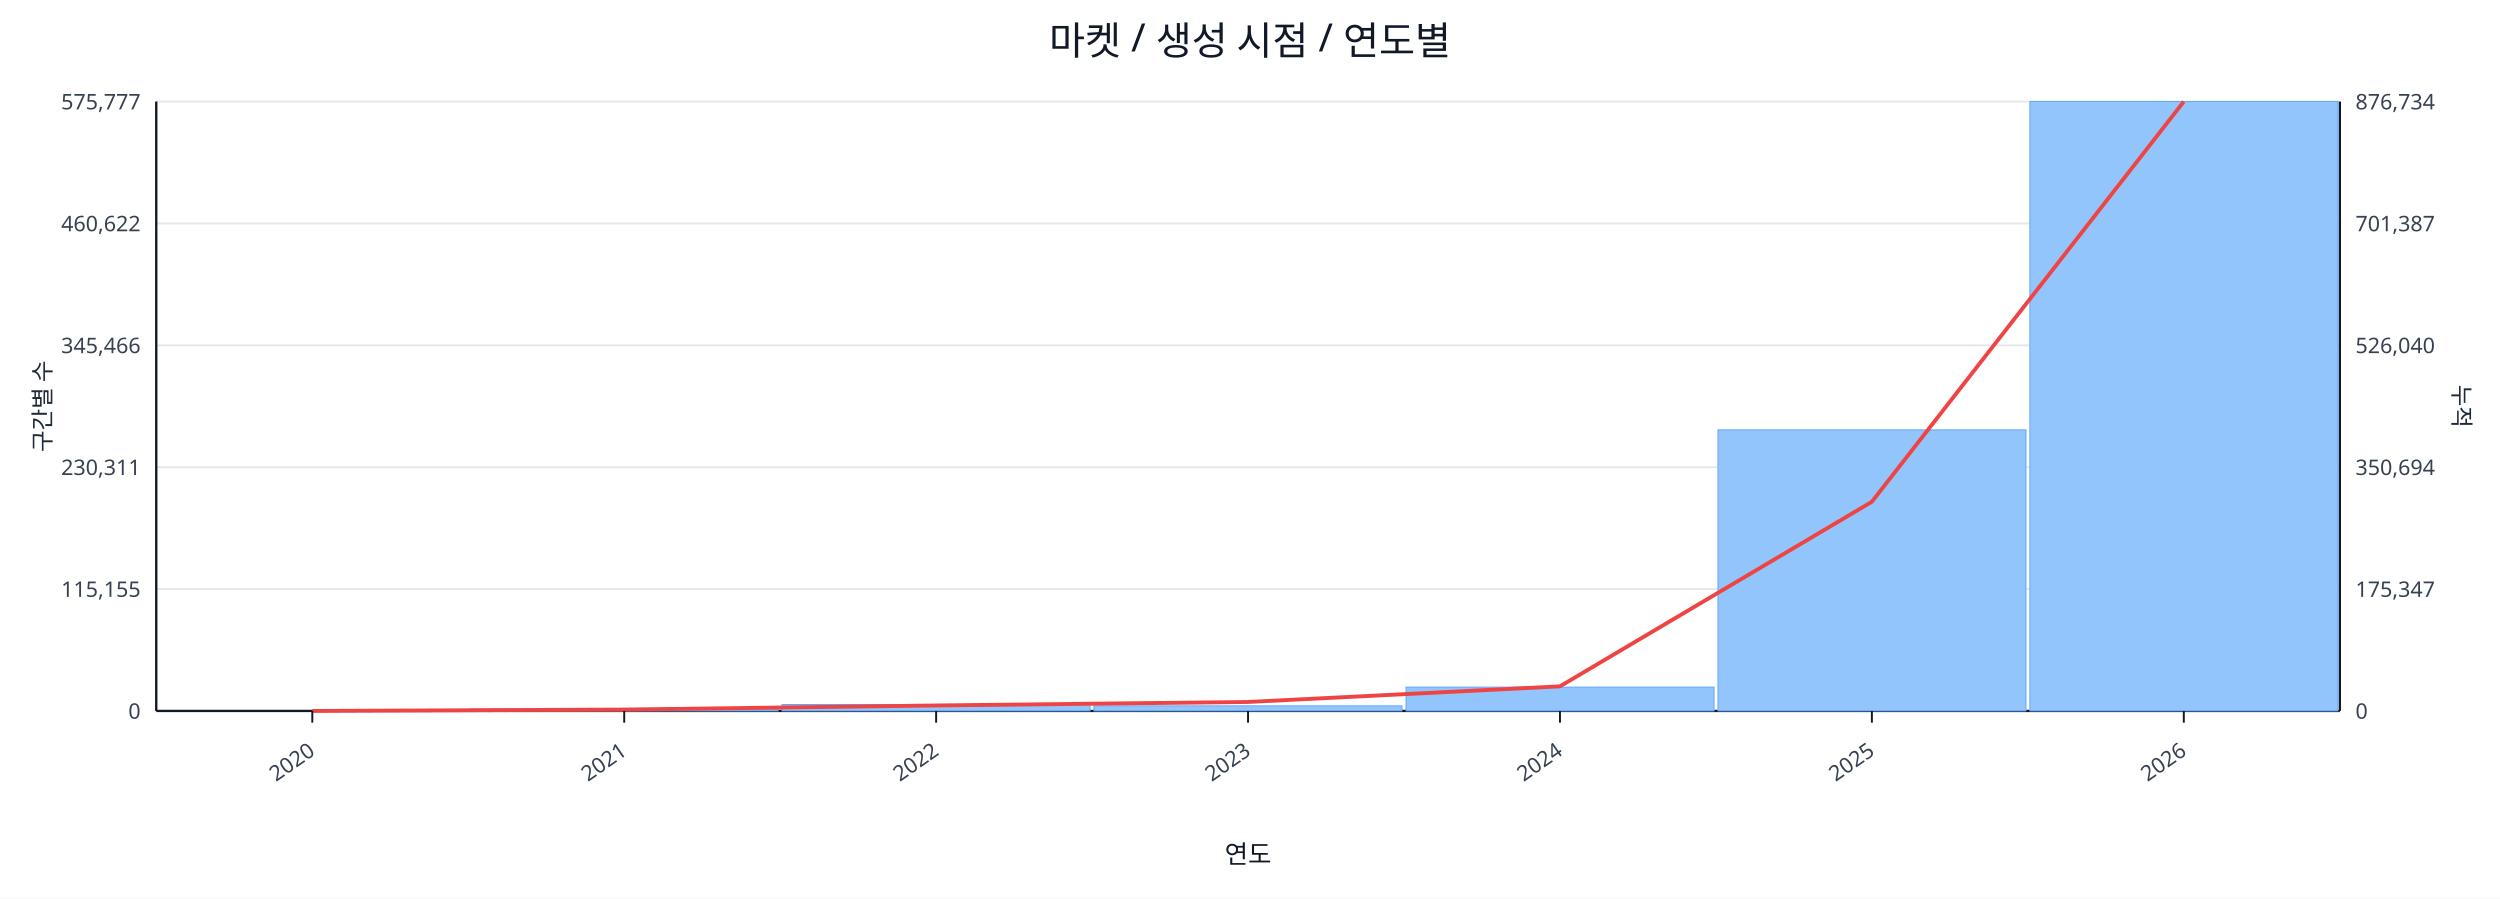
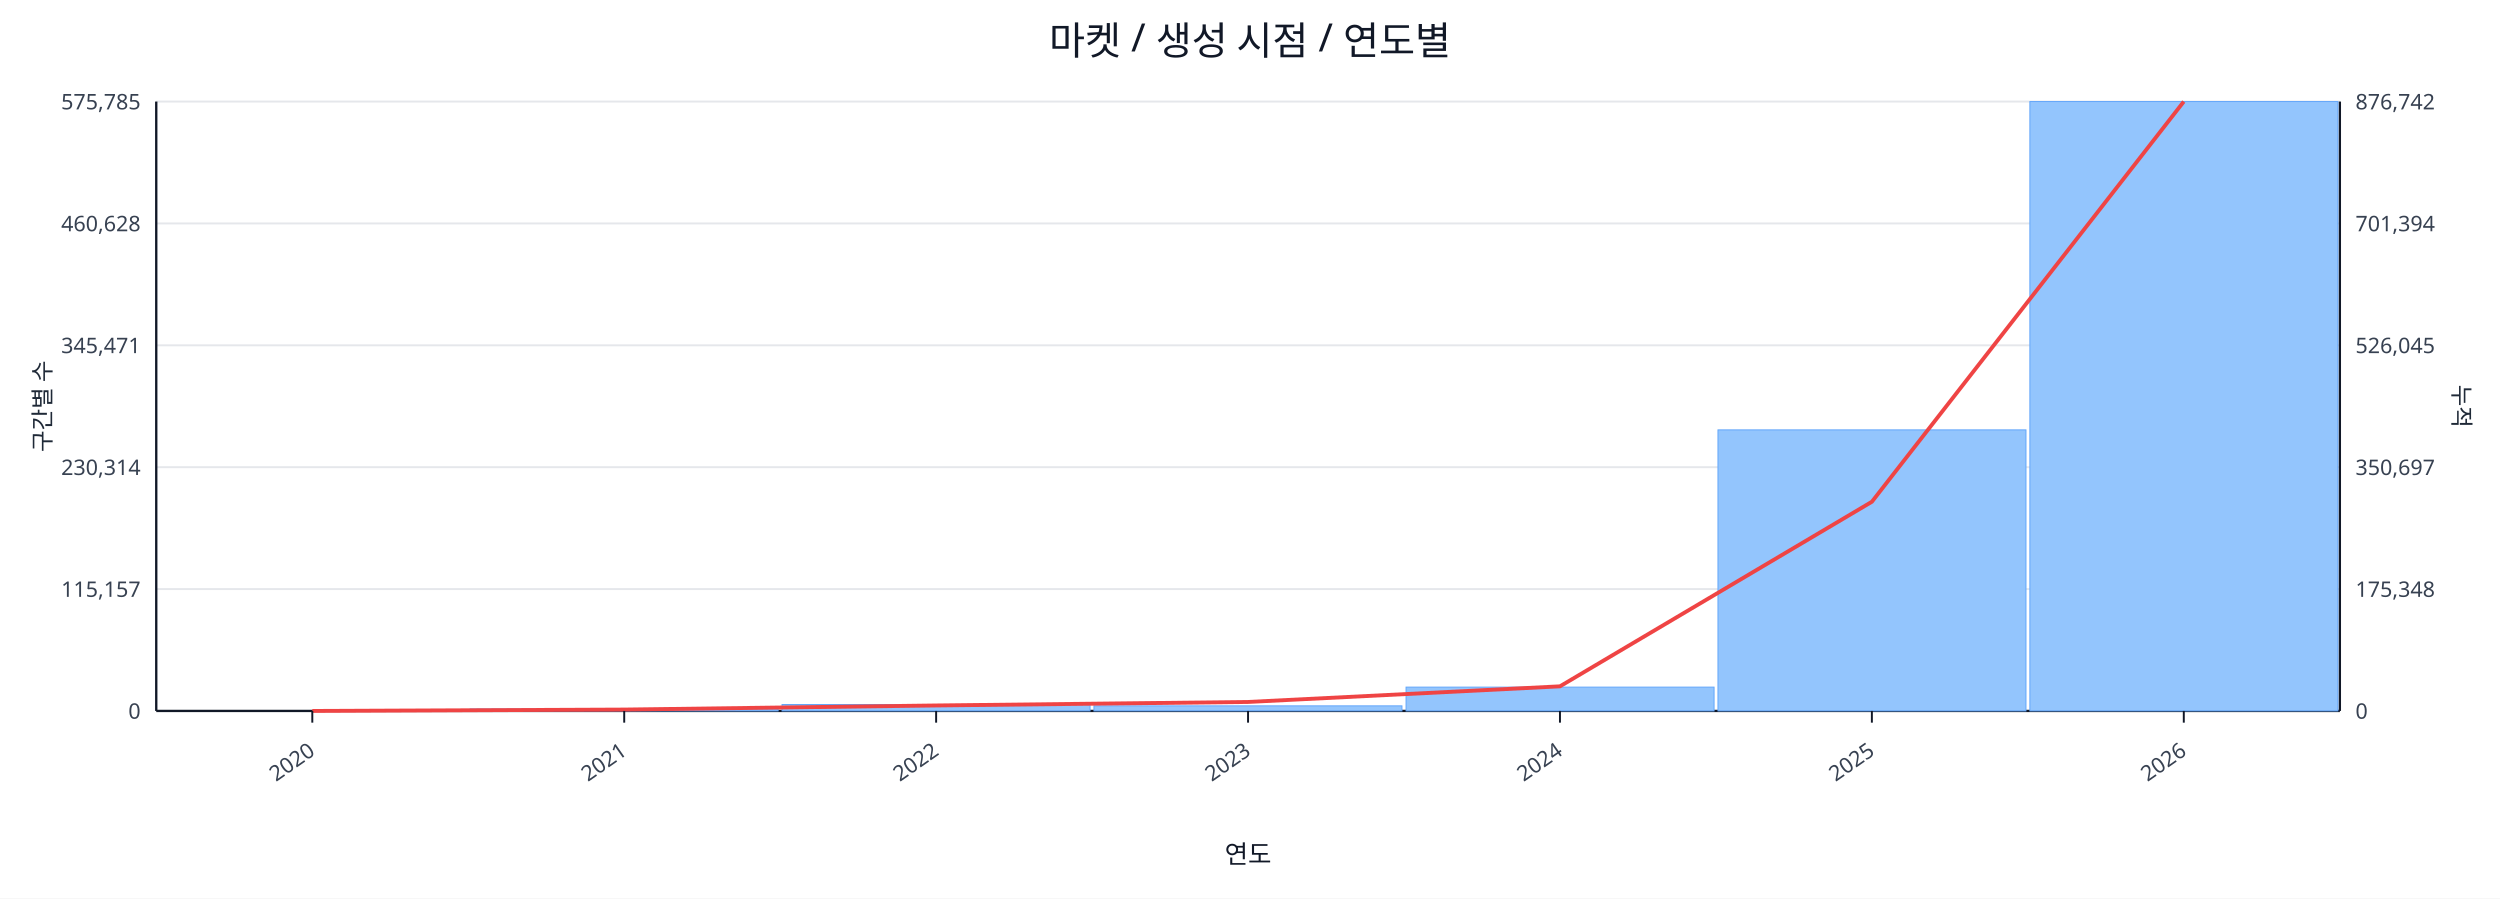
<svg xmlns="http://www.w3.org/2000/svg" width="1280" height="460" viewBox="0 0 1280 460">
  <rect x="0" y="0" width="100%" height="100%" fill="#ffffff" />
  <text x="640.0" y="28" font-size="20" text-anchor="middle" font-family="sans-serif" fill="#111827">마켓 / 생성 시점 / 연도별</text>
  <line x1="80.0" y1="52.0" x2="1198.0" y2="52.0" stroke="#e5e7eb" stroke-width="1" />
-   <text x="72.0" y="56.0" font-size="11" text-anchor="end" font-family="sans-serif" fill="#374151">575,777</text>
-   <text x="1206.0" y="56.0" font-size="11" text-anchor="start" font-family="sans-serif" fill="#374151">876,734</text>
+   <text x="72.0" y="56.0" font-size="11" text-anchor="end" font-family="sans-serif" fill="#374151">575,785</text>
+   <text x="1206.0" y="56.0" font-size="11" text-anchor="start" font-family="sans-serif" fill="#374151">876,742</text>
  <line x1="80.0" y1="114.4" x2="1198.0" y2="114.4" stroke="#e5e7eb" stroke-width="1" />
-   <text x="72.0" y="118.4" font-size="11" text-anchor="end" font-family="sans-serif" fill="#374151">460,622</text>
-   <text x="1206.0" y="118.4" font-size="11" text-anchor="start" font-family="sans-serif" fill="#374151">701,387</text>
+   <text x="72.0" y="118.4" font-size="11" text-anchor="end" font-family="sans-serif" fill="#374151">460,628</text>
+   <text x="1206.0" y="118.4" font-size="11" text-anchor="start" font-family="sans-serif" fill="#374151">701,394</text>
  <line x1="80.0" y1="176.8" x2="1198.0" y2="176.8" stroke="#e5e7eb" stroke-width="1" />
-   <text x="72.0" y="180.8" font-size="11" text-anchor="end" font-family="sans-serif" fill="#374151">345,466</text>
-   <text x="1206.0" y="180.8" font-size="11" text-anchor="start" font-family="sans-serif" fill="#374151">526,040</text>
+   <text x="72.0" y="180.8" font-size="11" text-anchor="end" font-family="sans-serif" fill="#374151">345,471</text>
+   <text x="1206.0" y="180.8" font-size="11" text-anchor="start" font-family="sans-serif" fill="#374151">526,045</text>
  <line x1="80.0" y1="239.2" x2="1198.0" y2="239.2" stroke="#e5e7eb" stroke-width="1" />
-   <text x="72.0" y="243.2" font-size="11" text-anchor="end" font-family="sans-serif" fill="#374151">230,311</text>
-   <text x="1206.0" y="243.2" font-size="11" text-anchor="start" font-family="sans-serif" fill="#374151">350,694</text>
+   <text x="72.0" y="243.2" font-size="11" text-anchor="end" font-family="sans-serif" fill="#374151">230,314</text>
+   <text x="1206.0" y="243.2" font-size="11" text-anchor="start" font-family="sans-serif" fill="#374151">350,697</text>
  <line x1="80.0" y1="301.6" x2="1198.0" y2="301.6" stroke="#e5e7eb" stroke-width="1" />
-   <text x="72.0" y="305.6" font-size="11" text-anchor="end" font-family="sans-serif" fill="#374151">115,155</text>
-   <text x="1206.0" y="305.6" font-size="11" text-anchor="start" font-family="sans-serif" fill="#374151">175,347</text>
+   <text x="72.0" y="305.6" font-size="11" text-anchor="end" font-family="sans-serif" fill="#374151">115,157</text>
+   <text x="1206.0" y="305.6" font-size="11" text-anchor="start" font-family="sans-serif" fill="#374151">175,348</text>
  <line x1="80.0" y1="364.0" x2="1198.0" y2="364.0" stroke="#e5e7eb" stroke-width="1" />
  <text x="72.0" y="368.0" font-size="11" text-anchor="end" font-family="sans-serif" fill="#374151">0</text>
  <text x="1206.0" y="368.0" font-size="11" text-anchor="start" font-family="sans-serif" fill="#374151">0</text>
  <line x1="80.0" y1="364.0" x2="1198.0" y2="364.0" stroke="#111827" stroke-width="1.2" />
  <line x1="80.0" y1="52.0" x2="80.0" y2="364.0" stroke="#111827" stroke-width="1.2" />
  <line x1="1198.0" y1="52.0" x2="1198.0" y2="364.0" stroke="#111827" stroke-width="1.2" />
  <rect x="81.0" y="364.0" width="157.7" height="0.0" fill="#93c5fd" stroke="#60a5fa" stroke-width="0.5" />
  <rect x="240.7" y="363.0" width="157.7" height="1.0" fill="#93c5fd" stroke="#60a5fa" stroke-width="0.5" />
  <rect x="400.4" y="360.7" width="157.7" height="3.3" fill="#93c5fd" stroke="#60a5fa" stroke-width="0.5" />
  <rect x="560.1" y="361.4" width="157.7" height="2.6" fill="#93c5fd" stroke="#60a5fa" stroke-width="0.5" />
  <rect x="719.9" y="351.8" width="157.7" height="12.2" fill="#93c5fd" stroke="#60a5fa" stroke-width="0.5" />
  <rect x="879.6" y="220.1" width="157.7" height="143.9" fill="#93c5fd" stroke="#60a5fa" stroke-width="0.5" />
  <rect x="1039.3" y="52.0" width="157.7" height="312.0" fill="#93c5fd" stroke="#60a5fa" stroke-width="0.5" />
  <polyline fill="none" stroke="#ef4444" stroke-width="2" points="159.9,364.0 319.6,363.3 479.3,361.2 639.0,359.4 798.7,351.4 958.4,256.9 1118.1,52.0" />
  <line x1="159.9" y1="364.0" x2="159.9" y2="370.0" stroke="#111827" stroke-width="1" />
  <text x="161.9" y="386.0" font-size="11" text-anchor="end" transform="rotate(-35 161.9 386.0)" font-family="sans-serif" fill="#374151">2020</text>
  <line x1="319.6" y1="364.0" x2="319.6" y2="370.0" stroke="#111827" stroke-width="1" />
  <text x="321.6" y="386.0" font-size="11" text-anchor="end" transform="rotate(-35 321.6 386.0)" font-family="sans-serif" fill="#374151">2021</text>
  <line x1="479.3" y1="364.0" x2="479.3" y2="370.0" stroke="#111827" stroke-width="1" />
  <text x="481.3" y="386.0" font-size="11" text-anchor="end" transform="rotate(-35 481.3 386.0)" font-family="sans-serif" fill="#374151">2022</text>
  <line x1="639.0" y1="364.0" x2="639.0" y2="370.0" stroke="#111827" stroke-width="1" />
  <text x="641.0" y="386.0" font-size="11" text-anchor="end" transform="rotate(-35 641.0 386.0)" font-family="sans-serif" fill="#374151">2023</text>
  <line x1="798.7" y1="364.0" x2="798.7" y2="370.0" stroke="#111827" stroke-width="1" />
  <text x="800.7" y="386.0" font-size="11" text-anchor="end" transform="rotate(-35 800.7 386.0)" font-family="sans-serif" fill="#374151">2024</text>
  <line x1="958.4" y1="364.0" x2="958.4" y2="370.0" stroke="#111827" stroke-width="1" />
  <text x="960.4" y="386.0" font-size="11" text-anchor="end" transform="rotate(-35 960.4 386.0)" font-family="sans-serif" fill="#374151">2025</text>
  <line x1="1118.1" y1="364.0" x2="1118.1" y2="370.0" stroke="#111827" stroke-width="1" />
  <text x="1120.1" y="386.0" font-size="11" text-anchor="end" transform="rotate(-35 1120.1 386.0)" font-family="sans-serif" fill="#374151">2026</text>
  <text x="26" y="208.0" font-size="12" transform="rotate(-90 26 208.0)" text-anchor="middle" font-family="sans-serif" fill="#1f2937">구간별 수</text>
  <text x="1256.0" y="208.0" font-size="12" transform="rotate(90 1256.0 208.0)" text-anchor="middle" font-family="sans-serif" fill="#1f2937">누적</text>
  <text x="639.0" y="442.0" font-size="13" text-anchor="middle" font-family="sans-serif" fill="#111827">연도</text>
</svg>
